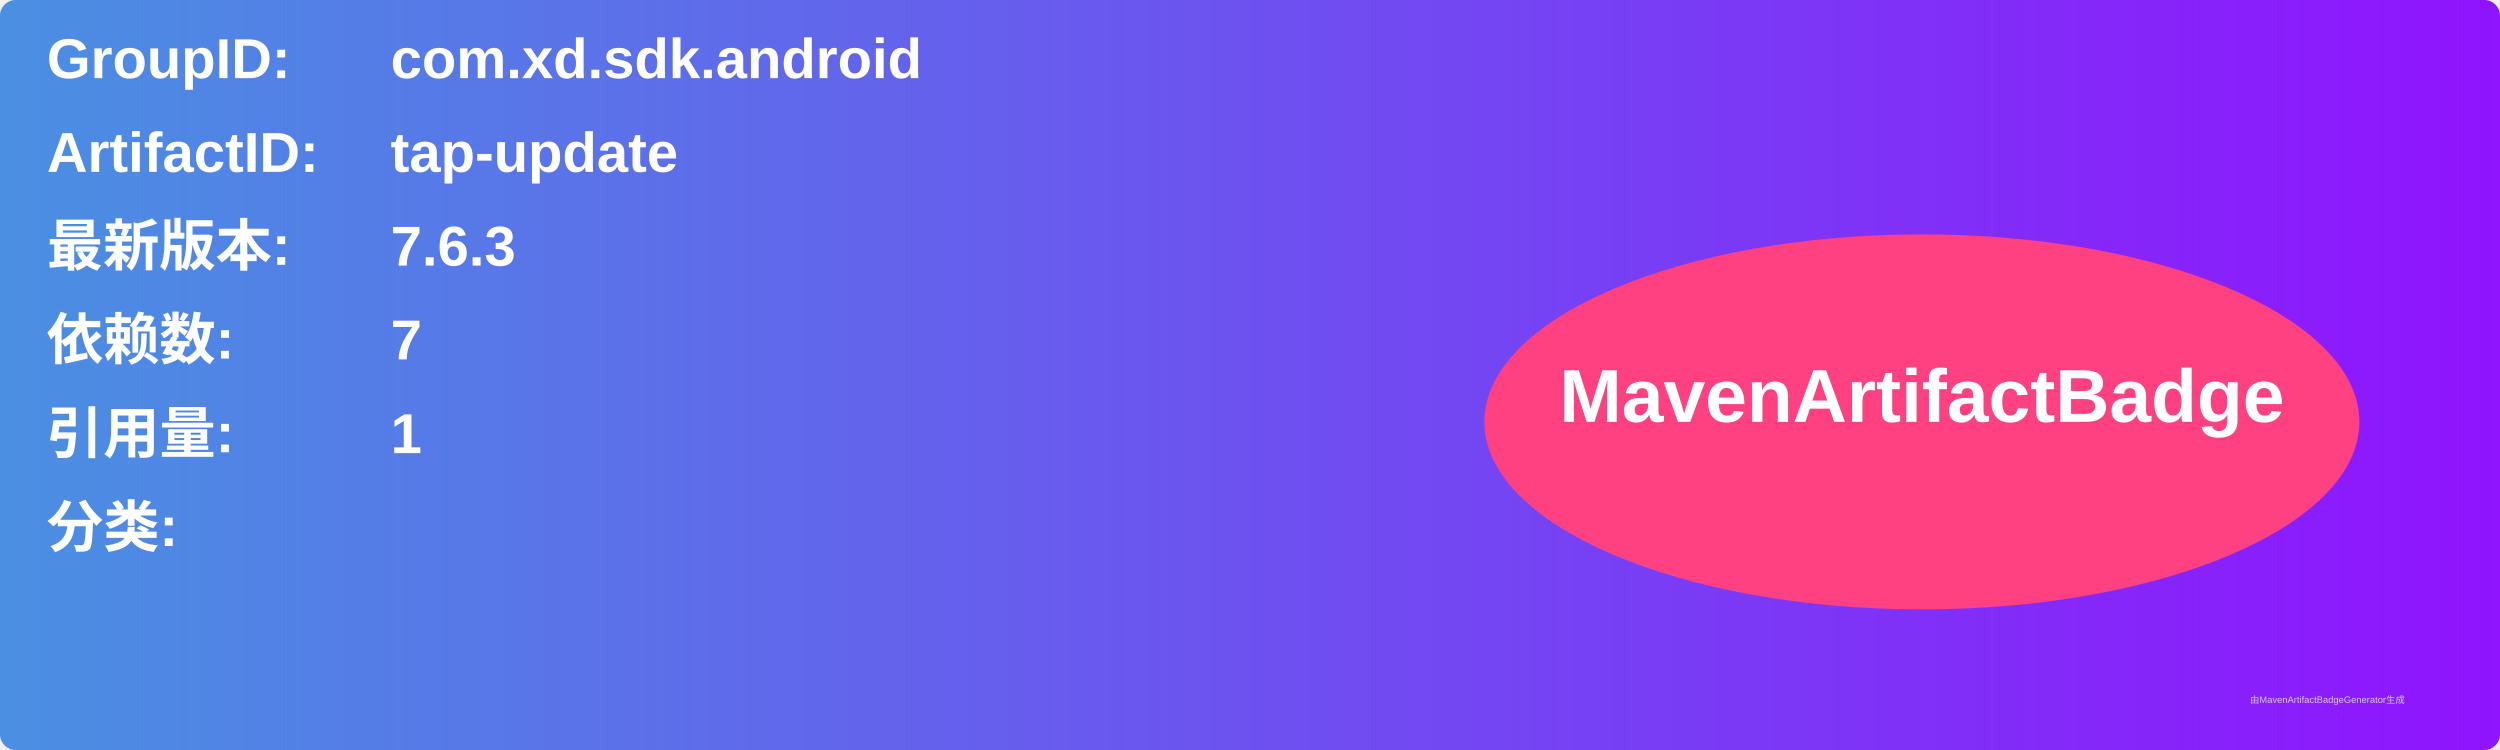
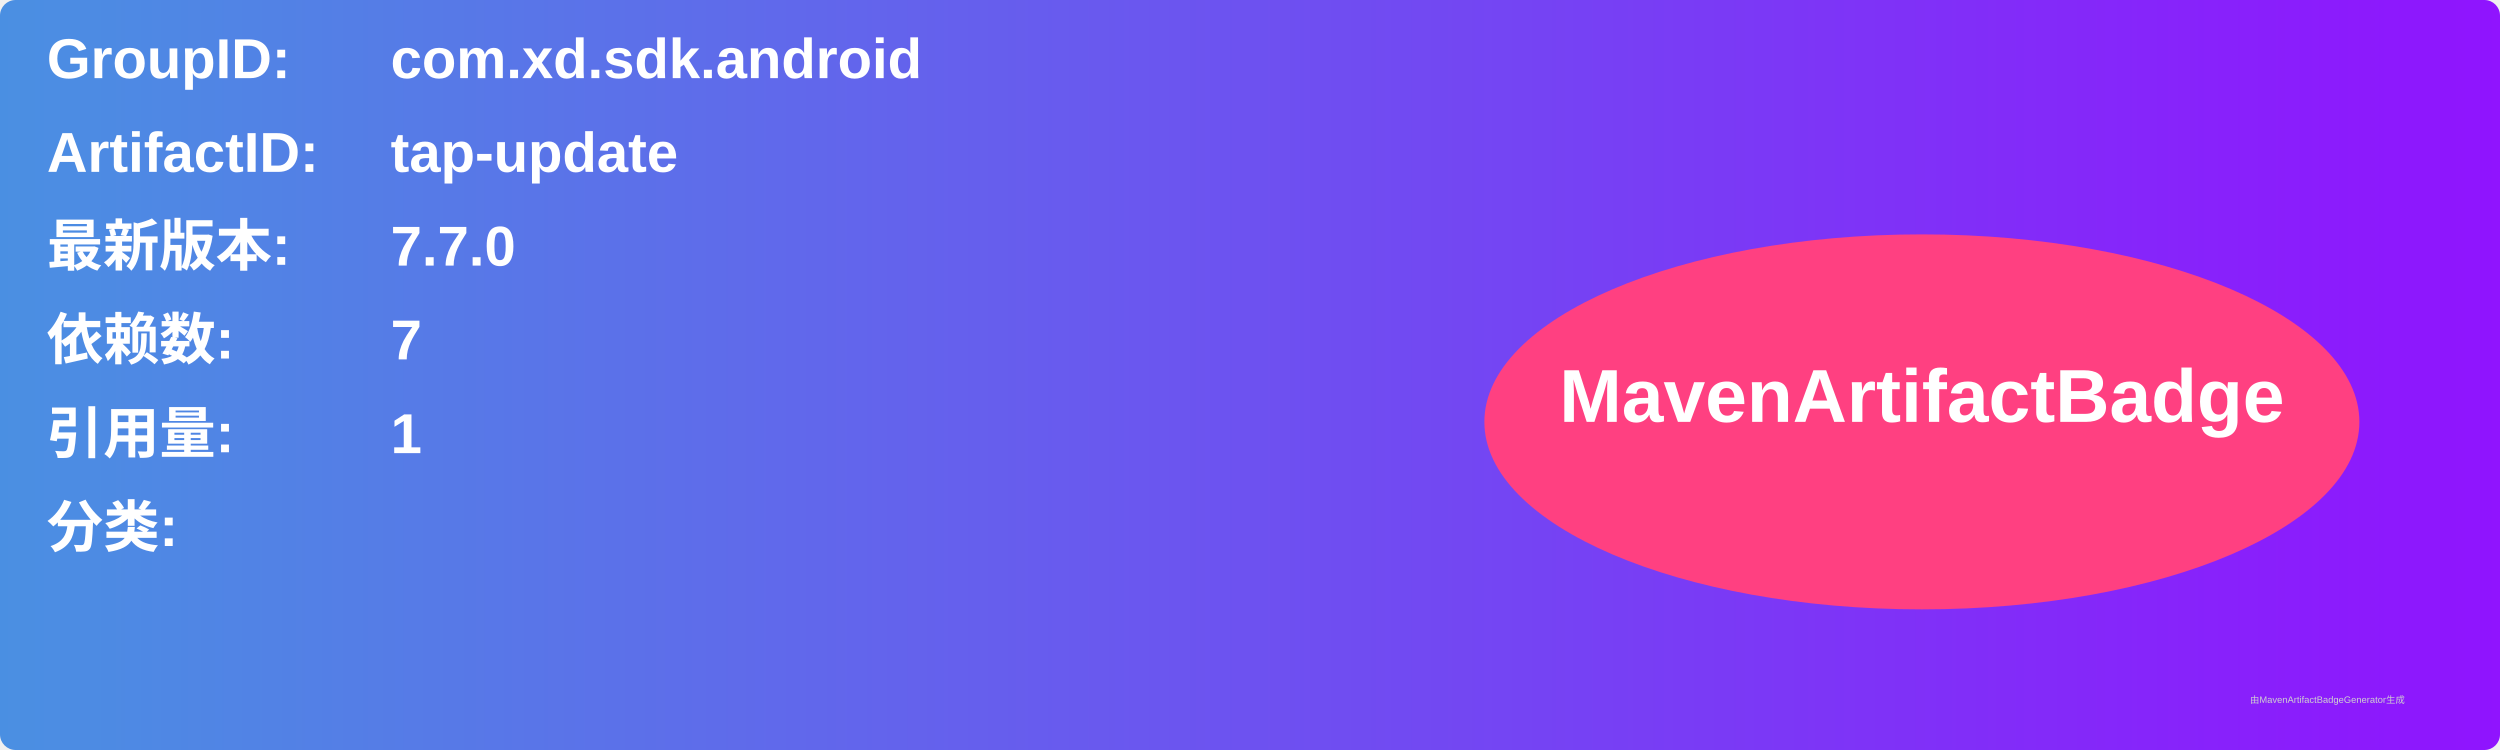
<svg xmlns="http://www.w3.org/2000/svg" width="800" height="240" viewBox="0 0 800 240">
  <linearGradient id="grad" x1="0%" y1="0%" x2="100%" y2="0%">
    <stop offset="0%" stop-color="#4a90e2" />
    <stop offset="100%" stop-color="#9013fe" />
  </linearGradient>
  <rect width="100%" height="100%" rx="5" ry="5" fill="url(#grad)" />
  <g transform="translate(15, 15)">
    <text x="0" y="10" font-family="Arial" font-size="18" fill="white" font-weight="bold" width="260">GroupID:</text>
    <text x="110" y="10" font-family="Arial" font-size="18" fill="white" font-weight="bold" width="460">com.xd.sdk.android</text>
    <text x="0" y="40" font-family="Arial" font-size="18" fill="white" font-weight="bold" width="260">ArtifactID:</text>
    <text x="110" y="40" font-family="Arial" font-size="18" fill="white" font-weight="bold" width="460">tap-update</text>
    <text x="0" y="70" font-family="Arial" font-size="18" fill="white" font-weight="bold">最新版本:</text>
    <text x="110" y="70" font-family="Arial" font-size="18" fill="white" font-weight="bold">
-       <tspan font-weight="bold">7.6.3</tspan>
+       <tspan font-weight="bold">7.7.0</tspan>
    </text>
    <text x="0" y="100" font-family="Arial" font-size="18" fill="white" font-weight="bold">依赖数: </text>
    <text x="110" y="100" font-family="Arial" font-size="18" fill="white">
      <tspan font-weight="bold">7</tspan>
    </text>
    <text x="0" y="130" font-family="Arial" font-size="18" fill="white" font-weight="bold">引用量: </text>
    <text x="110" y="130" font-family="Arial" font-size="18" fill="white">
      <tspan font-weight="bold">1</tspan>
    </text>
    <text x="0" y="160" font-family="Arial" font-size="18" fill="white" font-weight="bold">分类:</text>
    <text x="10" y="190" font-family="Arial" font-size="10" fill="white">
      <tspan font-weight="bold" />
    </text>
    <ellipse cx="600" cy="120" rx="140" ry="60" fill="#ff4081" />
    <text x="600" y="120" text-anchor="middle" font-family="Arial" font-size="24" fill="white" font-weight="bold">MavenArtifactBadge</text>
  </g>
  <text x="720" y="225" font-family="Arial" font-size="3" fill="#d0d0d0">由MavenArtifactBadgeGenerator生成</text>
</svg>
